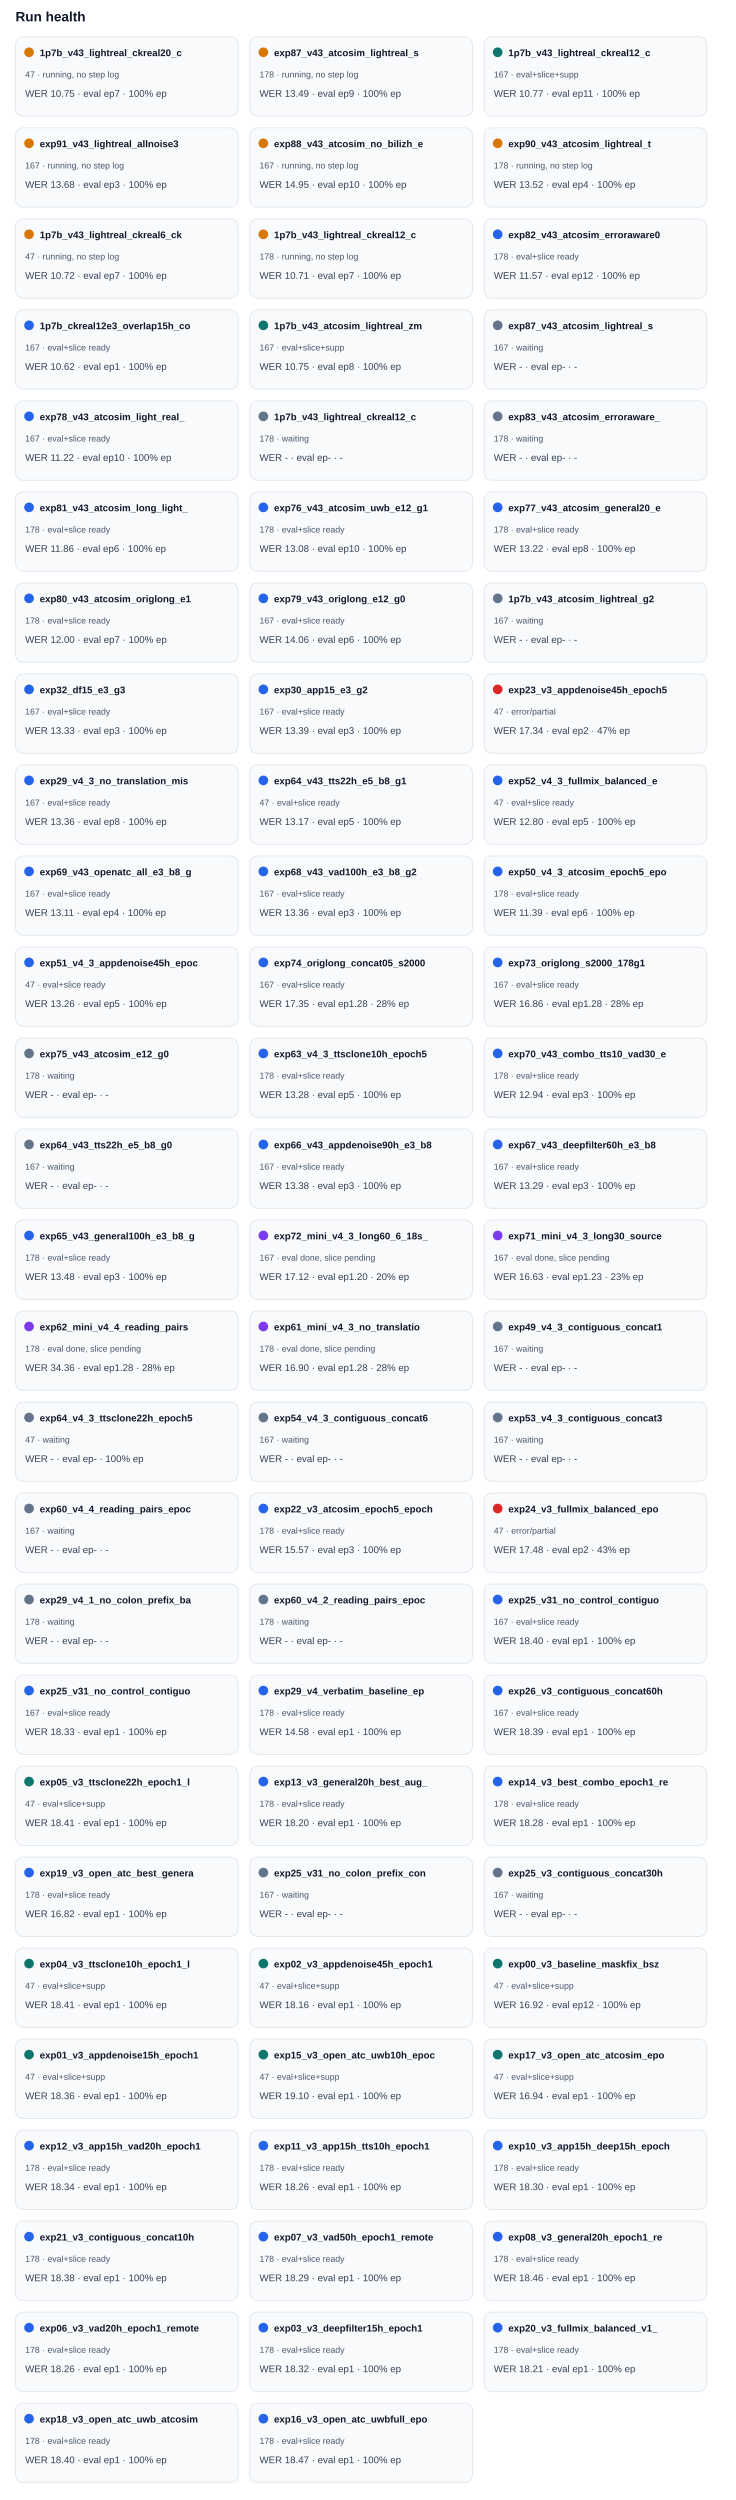
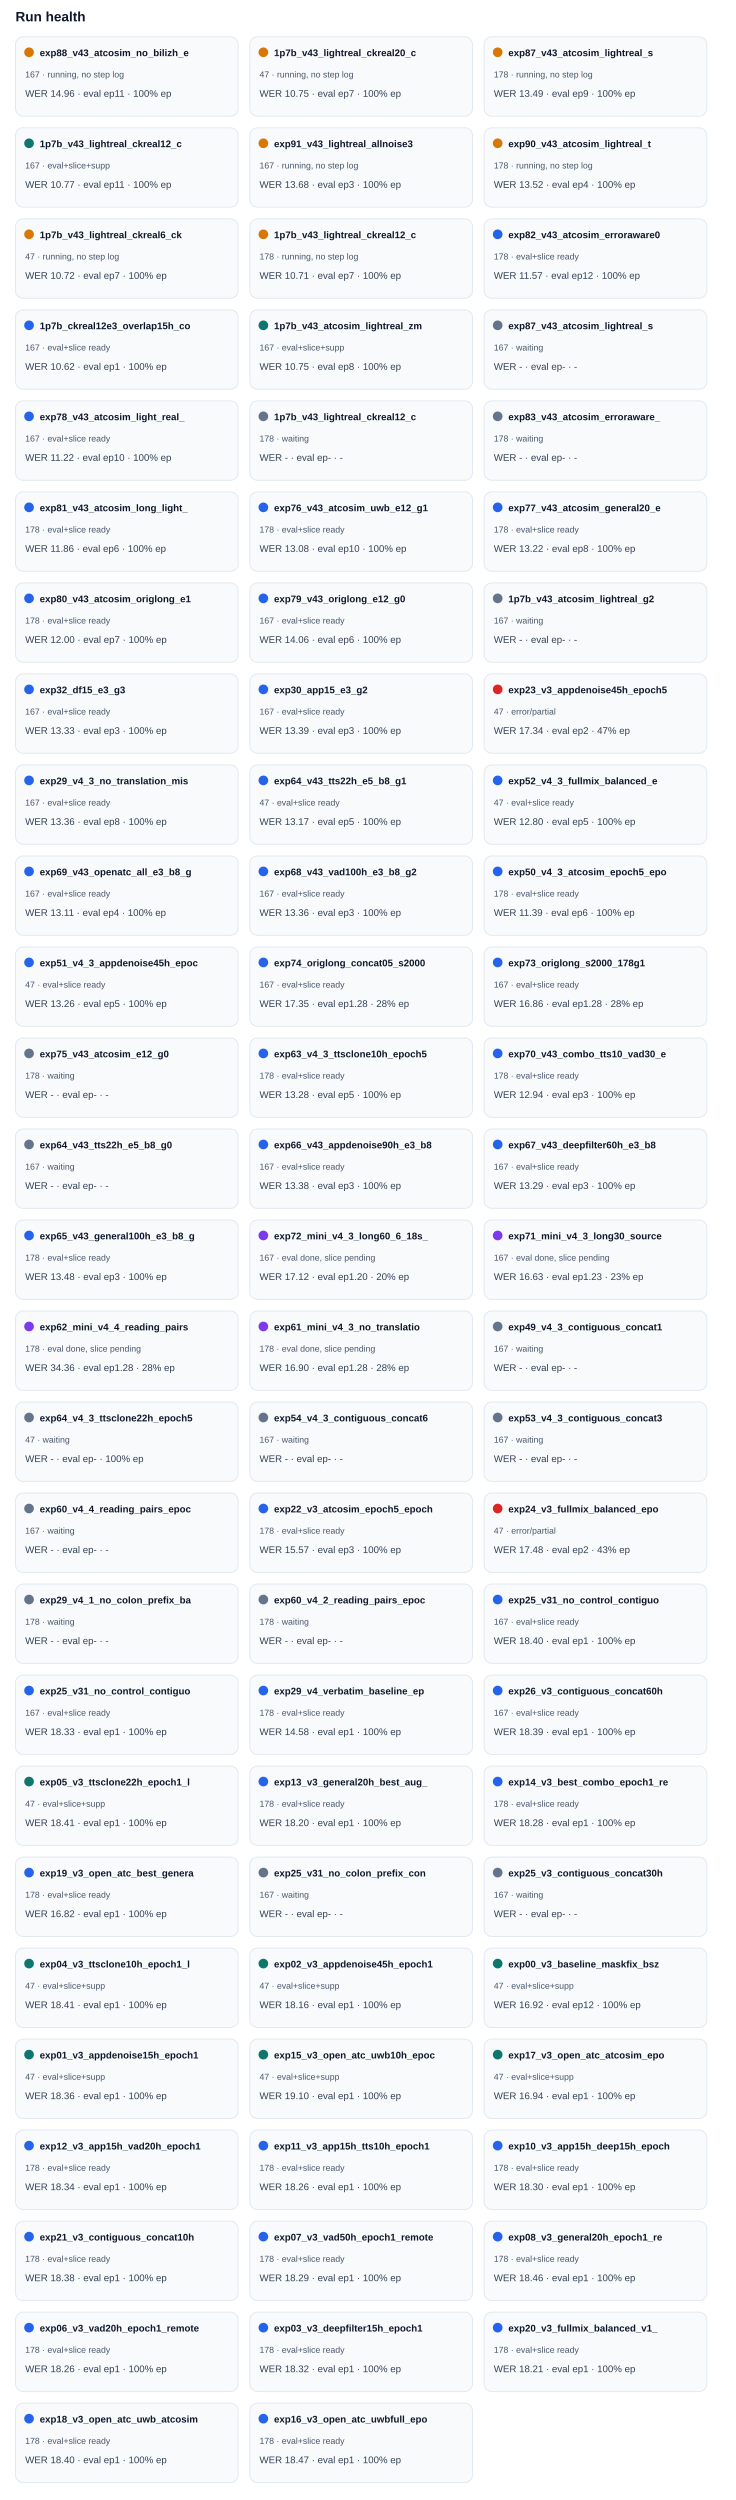
<svg xmlns="http://www.w3.org/2000/svg" width="100%" viewBox="0 0 760 2582" style="max-width:760px;background:#ffffff;border:1px solid #e5e7eb;border-radius:10px;">
  <text x="16.0" y="22.0" font-size="14" fill="#0f172a" text-anchor="start" font-family="Arial, sans-serif" font-weight="700">Run health</text>
  <rect x="16" y="38" width="230" height="82" rx="8" fill="#f8fafc" stroke="#e2e8f0" />
  <circle cx="30" cy="54" r="5" fill="#d97706" />
-   <text x="41.0" y="58.0" font-size="10" fill="#0f172a" text-anchor="start" font-family="Arial, sans-serif" font-weight="700">1p7b_v43_lightreal_ckreal20_c</text>
-   <text x="26.0" y="80.0" font-size="9" fill="#475569" text-anchor="start" font-family="Arial, sans-serif" font-weight="400">47 · running, no step log</text>
-   <text x="26.0" y="100.0" font-size="10" fill="#334155" text-anchor="start" font-family="Arial, sans-serif" font-weight="400">WER 10.75 · eval ep7 · 100% ep</text>
+   <text x="41.0" y="58.0" font-size="10" fill="#0f172a" text-anchor="start" font-family="Arial, sans-serif" font-weight="700">exp88_v43_atcosim_no_bilizh_e</text>
+   <text x="26.0" y="80.0" font-size="9" fill="#475569" text-anchor="start" font-family="Arial, sans-serif" font-weight="400">167 · running, no step log</text>
+   <text x="26.0" y="100.0" font-size="10" fill="#334155" text-anchor="start" font-family="Arial, sans-serif" font-weight="400">WER 14.96 · eval ep11 · 100% ep</text>
  <rect x="258" y="38" width="230" height="82" rx="8" fill="#f8fafc" stroke="#e2e8f0" />
  <circle cx="272" cy="54" r="5" fill="#d97706" />
-   <text x="283.0" y="58.0" font-size="10" fill="#0f172a" text-anchor="start" font-family="Arial, sans-serif" font-weight="700">exp87_v43_atcosim_lightreal_s</text>
-   <text x="268.0" y="80.0" font-size="9" fill="#475569" text-anchor="start" font-family="Arial, sans-serif" font-weight="400">178 · running, no step log</text>
-   <text x="268.0" y="100.0" font-size="10" fill="#334155" text-anchor="start" font-family="Arial, sans-serif" font-weight="400">WER 13.49 · eval ep9 · 100% ep</text>
+   <text x="283.0" y="58.0" font-size="10" fill="#0f172a" text-anchor="start" font-family="Arial, sans-serif" font-weight="700">1p7b_v43_lightreal_ckreal20_c</text>
+   <text x="268.0" y="80.0" font-size="9" fill="#475569" text-anchor="start" font-family="Arial, sans-serif" font-weight="400">47 · running, no step log</text>
+   <text x="268.0" y="100.0" font-size="10" fill="#334155" text-anchor="start" font-family="Arial, sans-serif" font-weight="400">WER 10.75 · eval ep7 · 100% ep</text>
  <rect x="500" y="38" width="230" height="82" rx="8" fill="#f8fafc" stroke="#e2e8f0" />
-   <circle cx="514" cy="54" r="5" fill="#0f766e" />
-   <text x="525.0" y="58.0" font-size="10" fill="#0f172a" text-anchor="start" font-family="Arial, sans-serif" font-weight="700">1p7b_v43_lightreal_ckreal12_c</text>
-   <text x="510.0" y="80.0" font-size="9" fill="#475569" text-anchor="start" font-family="Arial, sans-serif" font-weight="400">167 · eval+slice+supp</text>
-   <text x="510.0" y="100.0" font-size="10" fill="#334155" text-anchor="start" font-family="Arial, sans-serif" font-weight="400">WER 10.77 · eval ep11 · 100% ep</text>
+   <circle cx="514" cy="54" r="5" fill="#d97706" />
+   <text x="525.0" y="58.0" font-size="10" fill="#0f172a" text-anchor="start" font-family="Arial, sans-serif" font-weight="700">exp87_v43_atcosim_lightreal_s</text>
+   <text x="510.0" y="80.0" font-size="9" fill="#475569" text-anchor="start" font-family="Arial, sans-serif" font-weight="400">178 · running, no step log</text>
+   <text x="510.0" y="100.0" font-size="10" fill="#334155" text-anchor="start" font-family="Arial, sans-serif" font-weight="400">WER 13.49 · eval ep9 · 100% ep</text>
  <rect x="16" y="132" width="230" height="82" rx="8" fill="#f8fafc" stroke="#e2e8f0" />
-   <circle cx="30" cy="148" r="5" fill="#d97706" />
-   <text x="41.0" y="152.0" font-size="10" fill="#0f172a" text-anchor="start" font-family="Arial, sans-serif" font-weight="700">exp91_v43_lightreal_allnoise3</text>
-   <text x="26.0" y="174.0" font-size="9" fill="#475569" text-anchor="start" font-family="Arial, sans-serif" font-weight="400">167 · running, no step log</text>
-   <text x="26.0" y="194.0" font-size="10" fill="#334155" text-anchor="start" font-family="Arial, sans-serif" font-weight="400">WER 13.68 · eval ep3 · 100% ep</text>
+   <circle cx="30" cy="148" r="5" fill="#0f766e" />
+   <text x="41.0" y="152.0" font-size="10" fill="#0f172a" text-anchor="start" font-family="Arial, sans-serif" font-weight="700">1p7b_v43_lightreal_ckreal12_c</text>
+   <text x="26.0" y="174.0" font-size="9" fill="#475569" text-anchor="start" font-family="Arial, sans-serif" font-weight="400">167 · eval+slice+supp</text>
+   <text x="26.0" y="194.0" font-size="10" fill="#334155" text-anchor="start" font-family="Arial, sans-serif" font-weight="400">WER 10.77 · eval ep11 · 100% ep</text>
  <rect x="258" y="132" width="230" height="82" rx="8" fill="#f8fafc" stroke="#e2e8f0" />
  <circle cx="272" cy="148" r="5" fill="#d97706" />
-   <text x="283.0" y="152.0" font-size="10" fill="#0f172a" text-anchor="start" font-family="Arial, sans-serif" font-weight="700">exp88_v43_atcosim_no_bilizh_e</text>
+   <text x="283.0" y="152.0" font-size="10" fill="#0f172a" text-anchor="start" font-family="Arial, sans-serif" font-weight="700">exp91_v43_lightreal_allnoise3</text>
  <text x="268.0" y="174.0" font-size="9" fill="#475569" text-anchor="start" font-family="Arial, sans-serif" font-weight="400">167 · running, no step log</text>
-   <text x="268.0" y="194.0" font-size="10" fill="#334155" text-anchor="start" font-family="Arial, sans-serif" font-weight="400">WER 14.95 · eval ep10 · 100% ep</text>
+   <text x="268.0" y="194.0" font-size="10" fill="#334155" text-anchor="start" font-family="Arial, sans-serif" font-weight="400">WER 13.68 · eval ep3 · 100% ep</text>
  <rect x="500" y="132" width="230" height="82" rx="8" fill="#f8fafc" stroke="#e2e8f0" />
  <circle cx="514" cy="148" r="5" fill="#d97706" />
  <text x="525.0" y="152.0" font-size="10" fill="#0f172a" text-anchor="start" font-family="Arial, sans-serif" font-weight="700">exp90_v43_atcosim_lightreal_t</text>
  <text x="510.0" y="174.0" font-size="9" fill="#475569" text-anchor="start" font-family="Arial, sans-serif" font-weight="400">178 · running, no step log</text>
  <text x="510.0" y="194.0" font-size="10" fill="#334155" text-anchor="start" font-family="Arial, sans-serif" font-weight="400">WER 13.52 · eval ep4 · 100% ep</text>
  <rect x="16" y="226" width="230" height="82" rx="8" fill="#f8fafc" stroke="#e2e8f0" />
  <circle cx="30" cy="242" r="5" fill="#d97706" />
  <text x="41.0" y="246.0" font-size="10" fill="#0f172a" text-anchor="start" font-family="Arial, sans-serif" font-weight="700">1p7b_v43_lightreal_ckreal6_ck</text>
  <text x="26.0" y="268.0" font-size="9" fill="#475569" text-anchor="start" font-family="Arial, sans-serif" font-weight="400">47 · running, no step log</text>
  <text x="26.0" y="288.0" font-size="10" fill="#334155" text-anchor="start" font-family="Arial, sans-serif" font-weight="400">WER 10.72 · eval ep7 · 100% ep</text>
  <rect x="258" y="226" width="230" height="82" rx="8" fill="#f8fafc" stroke="#e2e8f0" />
  <circle cx="272" cy="242" r="5" fill="#d97706" />
  <text x="283.0" y="246.0" font-size="10" fill="#0f172a" text-anchor="start" font-family="Arial, sans-serif" font-weight="700">1p7b_v43_lightreal_ckreal12_c</text>
  <text x="268.0" y="268.0" font-size="9" fill="#475569" text-anchor="start" font-family="Arial, sans-serif" font-weight="400">178 · running, no step log</text>
  <text x="268.0" y="288.0" font-size="10" fill="#334155" text-anchor="start" font-family="Arial, sans-serif" font-weight="400">WER 10.71 · eval ep7 · 100% ep</text>
  <rect x="500" y="226" width="230" height="82" rx="8" fill="#f8fafc" stroke="#e2e8f0" />
  <circle cx="514" cy="242" r="5" fill="#2563eb" />
  <text x="525.0" y="246.0" font-size="10" fill="#0f172a" text-anchor="start" font-family="Arial, sans-serif" font-weight="700">exp82_v43_atcosim_erroraware0</text>
  <text x="510.0" y="268.0" font-size="9" fill="#475569" text-anchor="start" font-family="Arial, sans-serif" font-weight="400">178 · eval+slice ready</text>
  <text x="510.0" y="288.0" font-size="10" fill="#334155" text-anchor="start" font-family="Arial, sans-serif" font-weight="400">WER 11.57 · eval ep12 · 100% ep</text>
  <rect x="16" y="320" width="230" height="82" rx="8" fill="#f8fafc" stroke="#e2e8f0" />
  <circle cx="30" cy="336" r="5" fill="#2563eb" />
  <text x="41.0" y="340.0" font-size="10" fill="#0f172a" text-anchor="start" font-family="Arial, sans-serif" font-weight="700">1p7b_ckreal12e3_overlap15h_co</text>
  <text x="26.0" y="362.0" font-size="9" fill="#475569" text-anchor="start" font-family="Arial, sans-serif" font-weight="400">167 · eval+slice ready</text>
  <text x="26.0" y="382.0" font-size="10" fill="#334155" text-anchor="start" font-family="Arial, sans-serif" font-weight="400">WER 10.62 · eval ep1 · 100% ep</text>
  <rect x="258" y="320" width="230" height="82" rx="8" fill="#f8fafc" stroke="#e2e8f0" />
  <circle cx="272" cy="336" r="5" fill="#0f766e" />
  <text x="283.0" y="340.0" font-size="10" fill="#0f172a" text-anchor="start" font-family="Arial, sans-serif" font-weight="700">1p7b_v43_atcosim_lightreal_zm</text>
  <text x="268.0" y="362.0" font-size="9" fill="#475569" text-anchor="start" font-family="Arial, sans-serif" font-weight="400">167 · eval+slice+supp</text>
  <text x="268.0" y="382.0" font-size="10" fill="#334155" text-anchor="start" font-family="Arial, sans-serif" font-weight="400">WER 10.75 · eval ep8 · 100% ep</text>
  <rect x="500" y="320" width="230" height="82" rx="8" fill="#f8fafc" stroke="#e2e8f0" />
  <circle cx="514" cy="336" r="5" fill="#64748b" />
  <text x="525.0" y="340.0" font-size="10" fill="#0f172a" text-anchor="start" font-family="Arial, sans-serif" font-weight="700">exp87_v43_atcosim_lightreal_s</text>
  <text x="510.0" y="362.0" font-size="9" fill="#475569" text-anchor="start" font-family="Arial, sans-serif" font-weight="400">167 · waiting</text>
  <text x="510.0" y="382.0" font-size="10" fill="#334155" text-anchor="start" font-family="Arial, sans-serif" font-weight="400">WER - · eval ep- · -</text>
  <rect x="16" y="414" width="230" height="82" rx="8" fill="#f8fafc" stroke="#e2e8f0" />
  <circle cx="30" cy="430" r="5" fill="#2563eb" />
  <text x="41.0" y="434.0" font-size="10" fill="#0f172a" text-anchor="start" font-family="Arial, sans-serif" font-weight="700">exp78_v43_atcosim_light_real_</text>
  <text x="26.0" y="456.0" font-size="9" fill="#475569" text-anchor="start" font-family="Arial, sans-serif" font-weight="400">167 · eval+slice ready</text>
  <text x="26.0" y="476.0" font-size="10" fill="#334155" text-anchor="start" font-family="Arial, sans-serif" font-weight="400">WER 11.22 · eval ep10 · 100% ep</text>
  <rect x="258" y="414" width="230" height="82" rx="8" fill="#f8fafc" stroke="#e2e8f0" />
  <circle cx="272" cy="430" r="5" fill="#64748b" />
  <text x="283.0" y="434.0" font-size="10" fill="#0f172a" text-anchor="start" font-family="Arial, sans-serif" font-weight="700">1p7b_v43_lightreal_ckreal12_c</text>
  <text x="268.0" y="456.0" font-size="9" fill="#475569" text-anchor="start" font-family="Arial, sans-serif" font-weight="400">178 · waiting</text>
  <text x="268.0" y="476.0" font-size="10" fill="#334155" text-anchor="start" font-family="Arial, sans-serif" font-weight="400">WER - · eval ep- · -</text>
  <rect x="500" y="414" width="230" height="82" rx="8" fill="#f8fafc" stroke="#e2e8f0" />
  <circle cx="514" cy="430" r="5" fill="#64748b" />
  <text x="525.0" y="434.0" font-size="10" fill="#0f172a" text-anchor="start" font-family="Arial, sans-serif" font-weight="700">exp83_v43_atcosim_erroraware_</text>
  <text x="510.0" y="456.0" font-size="9" fill="#475569" text-anchor="start" font-family="Arial, sans-serif" font-weight="400">178 · waiting</text>
  <text x="510.0" y="476.0" font-size="10" fill="#334155" text-anchor="start" font-family="Arial, sans-serif" font-weight="400">WER - · eval ep- · -</text>
  <rect x="16" y="508" width="230" height="82" rx="8" fill="#f8fafc" stroke="#e2e8f0" />
  <circle cx="30" cy="524" r="5" fill="#2563eb" />
  <text x="41.0" y="528.0" font-size="10" fill="#0f172a" text-anchor="start" font-family="Arial, sans-serif" font-weight="700">exp81_v43_atcosim_long_light_</text>
  <text x="26.0" y="550.0" font-size="9" fill="#475569" text-anchor="start" font-family="Arial, sans-serif" font-weight="400">178 · eval+slice ready</text>
  <text x="26.0" y="570.0" font-size="10" fill="#334155" text-anchor="start" font-family="Arial, sans-serif" font-weight="400">WER 11.86 · eval ep6 · 100% ep</text>
  <rect x="258" y="508" width="230" height="82" rx="8" fill="#f8fafc" stroke="#e2e8f0" />
  <circle cx="272" cy="524" r="5" fill="#2563eb" />
  <text x="283.0" y="528.0" font-size="10" fill="#0f172a" text-anchor="start" font-family="Arial, sans-serif" font-weight="700">exp76_v43_atcosim_uwb_e12_g1</text>
  <text x="268.0" y="550.0" font-size="9" fill="#475569" text-anchor="start" font-family="Arial, sans-serif" font-weight="400">178 · eval+slice ready</text>
  <text x="268.0" y="570.0" font-size="10" fill="#334155" text-anchor="start" font-family="Arial, sans-serif" font-weight="400">WER 13.08 · eval ep10 · 100% ep</text>
  <rect x="500" y="508" width="230" height="82" rx="8" fill="#f8fafc" stroke="#e2e8f0" />
  <circle cx="514" cy="524" r="5" fill="#2563eb" />
  <text x="525.0" y="528.0" font-size="10" fill="#0f172a" text-anchor="start" font-family="Arial, sans-serif" font-weight="700">exp77_v43_atcosim_general20_e</text>
  <text x="510.0" y="550.0" font-size="9" fill="#475569" text-anchor="start" font-family="Arial, sans-serif" font-weight="400">178 · eval+slice ready</text>
  <text x="510.0" y="570.0" font-size="10" fill="#334155" text-anchor="start" font-family="Arial, sans-serif" font-weight="400">WER 13.22 · eval ep8 · 100% ep</text>
  <rect x="16" y="602" width="230" height="82" rx="8" fill="#f8fafc" stroke="#e2e8f0" />
  <circle cx="30" cy="618" r="5" fill="#2563eb" />
  <text x="41.0" y="622.0" font-size="10" fill="#0f172a" text-anchor="start" font-family="Arial, sans-serif" font-weight="700">exp80_v43_atcosim_origlong_e1</text>
  <text x="26.0" y="644.0" font-size="9" fill="#475569" text-anchor="start" font-family="Arial, sans-serif" font-weight="400">178 · eval+slice ready</text>
  <text x="26.0" y="664.0" font-size="10" fill="#334155" text-anchor="start" font-family="Arial, sans-serif" font-weight="400">WER 12.00 · eval ep7 · 100% ep</text>
  <rect x="258" y="602" width="230" height="82" rx="8" fill="#f8fafc" stroke="#e2e8f0" />
  <circle cx="272" cy="618" r="5" fill="#2563eb" />
  <text x="283.0" y="622.0" font-size="10" fill="#0f172a" text-anchor="start" font-family="Arial, sans-serif" font-weight="700">exp79_v43_origlong_e12_g0</text>
  <text x="268.0" y="644.0" font-size="9" fill="#475569" text-anchor="start" font-family="Arial, sans-serif" font-weight="400">167 · eval+slice ready</text>
  <text x="268.0" y="664.0" font-size="10" fill="#334155" text-anchor="start" font-family="Arial, sans-serif" font-weight="400">WER 14.06 · eval ep6 · 100% ep</text>
  <rect x="500" y="602" width="230" height="82" rx="8" fill="#f8fafc" stroke="#e2e8f0" />
  <circle cx="514" cy="618" r="5" fill="#64748b" />
  <text x="525.0" y="622.0" font-size="10" fill="#0f172a" text-anchor="start" font-family="Arial, sans-serif" font-weight="700">1p7b_v43_atcosim_lightreal_g2</text>
  <text x="510.0" y="644.0" font-size="9" fill="#475569" text-anchor="start" font-family="Arial, sans-serif" font-weight="400">167 · waiting</text>
  <text x="510.0" y="664.0" font-size="10" fill="#334155" text-anchor="start" font-family="Arial, sans-serif" font-weight="400">WER - · eval ep- · -</text>
  <rect x="16" y="696" width="230" height="82" rx="8" fill="#f8fafc" stroke="#e2e8f0" />
  <circle cx="30" cy="712" r="5" fill="#2563eb" />
  <text x="41.0" y="716.0" font-size="10" fill="#0f172a" text-anchor="start" font-family="Arial, sans-serif" font-weight="700">exp32_df15_e3_g3</text>
  <text x="26.0" y="738.0" font-size="9" fill="#475569" text-anchor="start" font-family="Arial, sans-serif" font-weight="400">167 · eval+slice ready</text>
  <text x="26.0" y="758.0" font-size="10" fill="#334155" text-anchor="start" font-family="Arial, sans-serif" font-weight="400">WER 13.33 · eval ep3 · 100% ep</text>
  <rect x="258" y="696" width="230" height="82" rx="8" fill="#f8fafc" stroke="#e2e8f0" />
  <circle cx="272" cy="712" r="5" fill="#2563eb" />
  <text x="283.0" y="716.0" font-size="10" fill="#0f172a" text-anchor="start" font-family="Arial, sans-serif" font-weight="700">exp30_app15_e3_g2</text>
  <text x="268.0" y="738.0" font-size="9" fill="#475569" text-anchor="start" font-family="Arial, sans-serif" font-weight="400">167 · eval+slice ready</text>
  <text x="268.0" y="758.0" font-size="10" fill="#334155" text-anchor="start" font-family="Arial, sans-serif" font-weight="400">WER 13.39 · eval ep3 · 100% ep</text>
  <rect x="500" y="696" width="230" height="82" rx="8" fill="#f8fafc" stroke="#e2e8f0" />
  <circle cx="514" cy="712" r="5" fill="#dc2626" />
  <text x="525.0" y="716.0" font-size="10" fill="#0f172a" text-anchor="start" font-family="Arial, sans-serif" font-weight="700">exp23_v3_appdenoise45h_epoch5</text>
  <text x="510.0" y="738.0" font-size="9" fill="#475569" text-anchor="start" font-family="Arial, sans-serif" font-weight="400">47 · error/partial</text>
  <text x="510.0" y="758.0" font-size="10" fill="#334155" text-anchor="start" font-family="Arial, sans-serif" font-weight="400">WER 17.34 · eval ep2 · 47% ep</text>
  <rect x="16" y="790" width="230" height="82" rx="8" fill="#f8fafc" stroke="#e2e8f0" />
  <circle cx="30" cy="806" r="5" fill="#2563eb" />
  <text x="41.0" y="810.0" font-size="10" fill="#0f172a" text-anchor="start" font-family="Arial, sans-serif" font-weight="700">exp29_v4_3_no_translation_mis</text>
  <text x="26.0" y="832.0" font-size="9" fill="#475569" text-anchor="start" font-family="Arial, sans-serif" font-weight="400">167 · eval+slice ready</text>
  <text x="26.0" y="852.0" font-size="10" fill="#334155" text-anchor="start" font-family="Arial, sans-serif" font-weight="400">WER 13.36 · eval ep8 · 100% ep</text>
  <rect x="258" y="790" width="230" height="82" rx="8" fill="#f8fafc" stroke="#e2e8f0" />
  <circle cx="272" cy="806" r="5" fill="#2563eb" />
  <text x="283.0" y="810.0" font-size="10" fill="#0f172a" text-anchor="start" font-family="Arial, sans-serif" font-weight="700">exp64_v43_tts22h_e5_b8_g1</text>
  <text x="268.0" y="832.0" font-size="9" fill="#475569" text-anchor="start" font-family="Arial, sans-serif" font-weight="400">47 · eval+slice ready</text>
  <text x="268.0" y="852.0" font-size="10" fill="#334155" text-anchor="start" font-family="Arial, sans-serif" font-weight="400">WER 13.17 · eval ep5 · 100% ep</text>
  <rect x="500" y="790" width="230" height="82" rx="8" fill="#f8fafc" stroke="#e2e8f0" />
  <circle cx="514" cy="806" r="5" fill="#2563eb" />
  <text x="525.0" y="810.0" font-size="10" fill="#0f172a" text-anchor="start" font-family="Arial, sans-serif" font-weight="700">exp52_v4_3_fullmix_balanced_e</text>
  <text x="510.0" y="832.0" font-size="9" fill="#475569" text-anchor="start" font-family="Arial, sans-serif" font-weight="400">47 · eval+slice ready</text>
  <text x="510.0" y="852.0" font-size="10" fill="#334155" text-anchor="start" font-family="Arial, sans-serif" font-weight="400">WER 12.80 · eval ep5 · 100% ep</text>
  <rect x="16" y="884" width="230" height="82" rx="8" fill="#f8fafc" stroke="#e2e8f0" />
  <circle cx="30" cy="900" r="5" fill="#2563eb" />
  <text x="41.0" y="904.0" font-size="10" fill="#0f172a" text-anchor="start" font-family="Arial, sans-serif" font-weight="700">exp69_v43_openatc_all_e3_b8_g</text>
  <text x="26.0" y="926.0" font-size="9" fill="#475569" text-anchor="start" font-family="Arial, sans-serif" font-weight="400">167 · eval+slice ready</text>
  <text x="26.0" y="946.0" font-size="10" fill="#334155" text-anchor="start" font-family="Arial, sans-serif" font-weight="400">WER 13.11 · eval ep4 · 100% ep</text>
  <rect x="258" y="884" width="230" height="82" rx="8" fill="#f8fafc" stroke="#e2e8f0" />
  <circle cx="272" cy="900" r="5" fill="#2563eb" />
  <text x="283.0" y="904.0" font-size="10" fill="#0f172a" text-anchor="start" font-family="Arial, sans-serif" font-weight="700">exp68_v43_vad100h_e3_b8_g2</text>
  <text x="268.0" y="926.0" font-size="9" fill="#475569" text-anchor="start" font-family="Arial, sans-serif" font-weight="400">167 · eval+slice ready</text>
  <text x="268.0" y="946.0" font-size="10" fill="#334155" text-anchor="start" font-family="Arial, sans-serif" font-weight="400">WER 13.36 · eval ep3 · 100% ep</text>
  <rect x="500" y="884" width="230" height="82" rx="8" fill="#f8fafc" stroke="#e2e8f0" />
  <circle cx="514" cy="900" r="5" fill="#2563eb" />
  <text x="525.0" y="904.0" font-size="10" fill="#0f172a" text-anchor="start" font-family="Arial, sans-serif" font-weight="700">exp50_v4_3_atcosim_epoch5_epo</text>
  <text x="510.0" y="926.0" font-size="9" fill="#475569" text-anchor="start" font-family="Arial, sans-serif" font-weight="400">178 · eval+slice ready</text>
  <text x="510.0" y="946.0" font-size="10" fill="#334155" text-anchor="start" font-family="Arial, sans-serif" font-weight="400">WER 11.39 · eval ep6 · 100% ep</text>
  <rect x="16" y="978" width="230" height="82" rx="8" fill="#f8fafc" stroke="#e2e8f0" />
  <circle cx="30" cy="994" r="5" fill="#2563eb" />
  <text x="41.0" y="998.0" font-size="10" fill="#0f172a" text-anchor="start" font-family="Arial, sans-serif" font-weight="700">exp51_v4_3_appdenoise45h_epoc</text>
  <text x="26.0" y="1020.0" font-size="9" fill="#475569" text-anchor="start" font-family="Arial, sans-serif" font-weight="400">47 · eval+slice ready</text>
  <text x="26.0" y="1040.0" font-size="10" fill="#334155" text-anchor="start" font-family="Arial, sans-serif" font-weight="400">WER 13.26 · eval ep5 · 100% ep</text>
  <rect x="258" y="978" width="230" height="82" rx="8" fill="#f8fafc" stroke="#e2e8f0" />
  <circle cx="272" cy="994" r="5" fill="#2563eb" />
  <text x="283.0" y="998.0" font-size="10" fill="#0f172a" text-anchor="start" font-family="Arial, sans-serif" font-weight="700">exp74_origlong_concat05_s2000</text>
  <text x="268.0" y="1020.0" font-size="9" fill="#475569" text-anchor="start" font-family="Arial, sans-serif" font-weight="400">167 · eval+slice ready</text>
  <text x="268.0" y="1040.0" font-size="10" fill="#334155" text-anchor="start" font-family="Arial, sans-serif" font-weight="400">WER 17.35 · eval ep1.28 · 28% ep</text>
  <rect x="500" y="978" width="230" height="82" rx="8" fill="#f8fafc" stroke="#e2e8f0" />
  <circle cx="514" cy="994" r="5" fill="#2563eb" />
  <text x="525.0" y="998.0" font-size="10" fill="#0f172a" text-anchor="start" font-family="Arial, sans-serif" font-weight="700">exp73_origlong_s2000_178g1</text>
  <text x="510.0" y="1020.0" font-size="9" fill="#475569" text-anchor="start" font-family="Arial, sans-serif" font-weight="400">167 · eval+slice ready</text>
  <text x="510.0" y="1040.0" font-size="10" fill="#334155" text-anchor="start" font-family="Arial, sans-serif" font-weight="400">WER 16.86 · eval ep1.28 · 28% ep</text>
  <rect x="16" y="1072" width="230" height="82" rx="8" fill="#f8fafc" stroke="#e2e8f0" />
  <circle cx="30" cy="1088" r="5" fill="#64748b" />
  <text x="41.0" y="1092.0" font-size="10" fill="#0f172a" text-anchor="start" font-family="Arial, sans-serif" font-weight="700">exp75_v43_atcosim_e12_g0</text>
  <text x="26.0" y="1114.0" font-size="9" fill="#475569" text-anchor="start" font-family="Arial, sans-serif" font-weight="400">178 · waiting</text>
  <text x="26.0" y="1134.0" font-size="10" fill="#334155" text-anchor="start" font-family="Arial, sans-serif" font-weight="400">WER - · eval ep- · -</text>
  <rect x="258" y="1072" width="230" height="82" rx="8" fill="#f8fafc" stroke="#e2e8f0" />
  <circle cx="272" cy="1088" r="5" fill="#2563eb" />
  <text x="283.0" y="1092.0" font-size="10" fill="#0f172a" text-anchor="start" font-family="Arial, sans-serif" font-weight="700">exp63_v4_3_ttsclone10h_epoch5</text>
  <text x="268.0" y="1114.0" font-size="9" fill="#475569" text-anchor="start" font-family="Arial, sans-serif" font-weight="400">178 · eval+slice ready</text>
  <text x="268.0" y="1134.0" font-size="10" fill="#334155" text-anchor="start" font-family="Arial, sans-serif" font-weight="400">WER 13.28 · eval ep5 · 100% ep</text>
  <rect x="500" y="1072" width="230" height="82" rx="8" fill="#f8fafc" stroke="#e2e8f0" />
  <circle cx="514" cy="1088" r="5" fill="#2563eb" />
  <text x="525.0" y="1092.0" font-size="10" fill="#0f172a" text-anchor="start" font-family="Arial, sans-serif" font-weight="700">exp70_v43_combo_tts10_vad30_e</text>
  <text x="510.0" y="1114.0" font-size="9" fill="#475569" text-anchor="start" font-family="Arial, sans-serif" font-weight="400">178 · eval+slice ready</text>
  <text x="510.0" y="1134.0" font-size="10" fill="#334155" text-anchor="start" font-family="Arial, sans-serif" font-weight="400">WER 12.94 · eval ep3 · 100% ep</text>
  <rect x="16" y="1166" width="230" height="82" rx="8" fill="#f8fafc" stroke="#e2e8f0" />
  <circle cx="30" cy="1182" r="5" fill="#64748b" />
  <text x="41.0" y="1186.0" font-size="10" fill="#0f172a" text-anchor="start" font-family="Arial, sans-serif" font-weight="700">exp64_v43_tts22h_e5_b8_g0</text>
  <text x="26.0" y="1208.0" font-size="9" fill="#475569" text-anchor="start" font-family="Arial, sans-serif" font-weight="400">167 · waiting</text>
  <text x="26.0" y="1228.0" font-size="10" fill="#334155" text-anchor="start" font-family="Arial, sans-serif" font-weight="400">WER - · eval ep- · -</text>
  <rect x="258" y="1166" width="230" height="82" rx="8" fill="#f8fafc" stroke="#e2e8f0" />
  <circle cx="272" cy="1182" r="5" fill="#2563eb" />
  <text x="283.0" y="1186.0" font-size="10" fill="#0f172a" text-anchor="start" font-family="Arial, sans-serif" font-weight="700">exp66_v43_appdenoise90h_e3_b8</text>
  <text x="268.0" y="1208.0" font-size="9" fill="#475569" text-anchor="start" font-family="Arial, sans-serif" font-weight="400">167 · eval+slice ready</text>
  <text x="268.0" y="1228.0" font-size="10" fill="#334155" text-anchor="start" font-family="Arial, sans-serif" font-weight="400">WER 13.38 · eval ep3 · 100% ep</text>
  <rect x="500" y="1166" width="230" height="82" rx="8" fill="#f8fafc" stroke="#e2e8f0" />
  <circle cx="514" cy="1182" r="5" fill="#2563eb" />
  <text x="525.0" y="1186.0" font-size="10" fill="#0f172a" text-anchor="start" font-family="Arial, sans-serif" font-weight="700">exp67_v43_deepfilter60h_e3_b8</text>
  <text x="510.0" y="1208.0" font-size="9" fill="#475569" text-anchor="start" font-family="Arial, sans-serif" font-weight="400">167 · eval+slice ready</text>
  <text x="510.0" y="1228.0" font-size="10" fill="#334155" text-anchor="start" font-family="Arial, sans-serif" font-weight="400">WER 13.29 · eval ep3 · 100% ep</text>
  <rect x="16" y="1260" width="230" height="82" rx="8" fill="#f8fafc" stroke="#e2e8f0" />
  <circle cx="30" cy="1276" r="5" fill="#2563eb" />
  <text x="41.0" y="1280.0" font-size="10" fill="#0f172a" text-anchor="start" font-family="Arial, sans-serif" font-weight="700">exp65_v43_general100h_e3_b8_g</text>
  <text x="26.0" y="1302.0" font-size="9" fill="#475569" text-anchor="start" font-family="Arial, sans-serif" font-weight="400">178 · eval+slice ready</text>
  <text x="26.0" y="1322.0" font-size="10" fill="#334155" text-anchor="start" font-family="Arial, sans-serif" font-weight="400">WER 13.48 · eval ep3 · 100% ep</text>
  <rect x="258" y="1260" width="230" height="82" rx="8" fill="#f8fafc" stroke="#e2e8f0" />
  <circle cx="272" cy="1276" r="5" fill="#7c3aed" />
  <text x="283.0" y="1280.0" font-size="10" fill="#0f172a" text-anchor="start" font-family="Arial, sans-serif" font-weight="700">exp72_mini_v4_3_long60_6_18s_</text>
  <text x="268.0" y="1302.0" font-size="9" fill="#475569" text-anchor="start" font-family="Arial, sans-serif" font-weight="400">167 · eval done, slice pending</text>
  <text x="268.0" y="1322.0" font-size="10" fill="#334155" text-anchor="start" font-family="Arial, sans-serif" font-weight="400">WER 17.12 · eval ep1.20 · 20% ep</text>
  <rect x="500" y="1260" width="230" height="82" rx="8" fill="#f8fafc" stroke="#e2e8f0" />
  <circle cx="514" cy="1276" r="5" fill="#7c3aed" />
  <text x="525.0" y="1280.0" font-size="10" fill="#0f172a" text-anchor="start" font-family="Arial, sans-serif" font-weight="700">exp71_mini_v4_3_long30_source</text>
  <text x="510.0" y="1302.0" font-size="9" fill="#475569" text-anchor="start" font-family="Arial, sans-serif" font-weight="400">167 · eval done, slice pending</text>
  <text x="510.0" y="1322.0" font-size="10" fill="#334155" text-anchor="start" font-family="Arial, sans-serif" font-weight="400">WER 16.63 · eval ep1.23 · 23% ep</text>
  <rect x="16" y="1354" width="230" height="82" rx="8" fill="#f8fafc" stroke="#e2e8f0" />
  <circle cx="30" cy="1370" r="5" fill="#7c3aed" />
  <text x="41.0" y="1374.0" font-size="10" fill="#0f172a" text-anchor="start" font-family="Arial, sans-serif" font-weight="700">exp62_mini_v4_4_reading_pairs</text>
  <text x="26.0" y="1396.0" font-size="9" fill="#475569" text-anchor="start" font-family="Arial, sans-serif" font-weight="400">178 · eval done, slice pending</text>
  <text x="26.0" y="1416.0" font-size="10" fill="#334155" text-anchor="start" font-family="Arial, sans-serif" font-weight="400">WER 34.36 · eval ep1.28 · 28% ep</text>
  <rect x="258" y="1354" width="230" height="82" rx="8" fill="#f8fafc" stroke="#e2e8f0" />
  <circle cx="272" cy="1370" r="5" fill="#7c3aed" />
  <text x="283.0" y="1374.0" font-size="10" fill="#0f172a" text-anchor="start" font-family="Arial, sans-serif" font-weight="700">exp61_mini_v4_3_no_translatio</text>
  <text x="268.0" y="1396.0" font-size="9" fill="#475569" text-anchor="start" font-family="Arial, sans-serif" font-weight="400">178 · eval done, slice pending</text>
  <text x="268.0" y="1416.0" font-size="10" fill="#334155" text-anchor="start" font-family="Arial, sans-serif" font-weight="400">WER 16.90 · eval ep1.28 · 28% ep</text>
  <rect x="500" y="1354" width="230" height="82" rx="8" fill="#f8fafc" stroke="#e2e8f0" />
  <circle cx="514" cy="1370" r="5" fill="#64748b" />
  <text x="525.0" y="1374.0" font-size="10" fill="#0f172a" text-anchor="start" font-family="Arial, sans-serif" font-weight="700">exp49_v4_3_contiguous_concat1</text>
  <text x="510.0" y="1396.0" font-size="9" fill="#475569" text-anchor="start" font-family="Arial, sans-serif" font-weight="400">167 · waiting</text>
  <text x="510.0" y="1416.0" font-size="10" fill="#334155" text-anchor="start" font-family="Arial, sans-serif" font-weight="400">WER - · eval ep- · -</text>
  <rect x="16" y="1448" width="230" height="82" rx="8" fill="#f8fafc" stroke="#e2e8f0" />
  <circle cx="30" cy="1464" r="5" fill="#64748b" />
  <text x="41.0" y="1468.0" font-size="10" fill="#0f172a" text-anchor="start" font-family="Arial, sans-serif" font-weight="700">exp64_v4_3_ttsclone22h_epoch5</text>
  <text x="26.0" y="1490.0" font-size="9" fill="#475569" text-anchor="start" font-family="Arial, sans-serif" font-weight="400">47 · waiting</text>
  <text x="26.0" y="1510.0" font-size="10" fill="#334155" text-anchor="start" font-family="Arial, sans-serif" font-weight="400">WER - · eval ep- · 100% ep</text>
  <rect x="258" y="1448" width="230" height="82" rx="8" fill="#f8fafc" stroke="#e2e8f0" />
  <circle cx="272" cy="1464" r="5" fill="#64748b" />
  <text x="283.0" y="1468.0" font-size="10" fill="#0f172a" text-anchor="start" font-family="Arial, sans-serif" font-weight="700">exp54_v4_3_contiguous_concat6</text>
  <text x="268.0" y="1490.0" font-size="9" fill="#475569" text-anchor="start" font-family="Arial, sans-serif" font-weight="400">167 · waiting</text>
  <text x="268.0" y="1510.0" font-size="10" fill="#334155" text-anchor="start" font-family="Arial, sans-serif" font-weight="400">WER - · eval ep- · -</text>
  <rect x="500" y="1448" width="230" height="82" rx="8" fill="#f8fafc" stroke="#e2e8f0" />
  <circle cx="514" cy="1464" r="5" fill="#64748b" />
  <text x="525.0" y="1468.0" font-size="10" fill="#0f172a" text-anchor="start" font-family="Arial, sans-serif" font-weight="700">exp53_v4_3_contiguous_concat3</text>
  <text x="510.0" y="1490.0" font-size="9" fill="#475569" text-anchor="start" font-family="Arial, sans-serif" font-weight="400">167 · waiting</text>
  <text x="510.0" y="1510.0" font-size="10" fill="#334155" text-anchor="start" font-family="Arial, sans-serif" font-weight="400">WER - · eval ep- · -</text>
  <rect x="16" y="1542" width="230" height="82" rx="8" fill="#f8fafc" stroke="#e2e8f0" />
  <circle cx="30" cy="1558" r="5" fill="#64748b" />
  <text x="41.0" y="1562.0" font-size="10" fill="#0f172a" text-anchor="start" font-family="Arial, sans-serif" font-weight="700">exp60_v4_4_reading_pairs_epoc</text>
  <text x="26.0" y="1584.0" font-size="9" fill="#475569" text-anchor="start" font-family="Arial, sans-serif" font-weight="400">167 · waiting</text>
  <text x="26.0" y="1604.0" font-size="10" fill="#334155" text-anchor="start" font-family="Arial, sans-serif" font-weight="400">WER - · eval ep- · -</text>
  <rect x="258" y="1542" width="230" height="82" rx="8" fill="#f8fafc" stroke="#e2e8f0" />
  <circle cx="272" cy="1558" r="5" fill="#2563eb" />
  <text x="283.0" y="1562.0" font-size="10" fill="#0f172a" text-anchor="start" font-family="Arial, sans-serif" font-weight="700">exp22_v3_atcosim_epoch5_epoch</text>
  <text x="268.0" y="1584.0" font-size="9" fill="#475569" text-anchor="start" font-family="Arial, sans-serif" font-weight="400">178 · eval+slice ready</text>
  <text x="268.0" y="1604.0" font-size="10" fill="#334155" text-anchor="start" font-family="Arial, sans-serif" font-weight="400">WER 15.57 · eval ep3 · 100% ep</text>
  <rect x="500" y="1542" width="230" height="82" rx="8" fill="#f8fafc" stroke="#e2e8f0" />
  <circle cx="514" cy="1558" r="5" fill="#dc2626" />
  <text x="525.0" y="1562.0" font-size="10" fill="#0f172a" text-anchor="start" font-family="Arial, sans-serif" font-weight="700">exp24_v3_fullmix_balanced_epo</text>
  <text x="510.0" y="1584.0" font-size="9" fill="#475569" text-anchor="start" font-family="Arial, sans-serif" font-weight="400">47 · error/partial</text>
  <text x="510.0" y="1604.0" font-size="10" fill="#334155" text-anchor="start" font-family="Arial, sans-serif" font-weight="400">WER 17.48 · eval ep2 · 43% ep</text>
  <rect x="16" y="1636" width="230" height="82" rx="8" fill="#f8fafc" stroke="#e2e8f0" />
  <circle cx="30" cy="1652" r="5" fill="#64748b" />
  <text x="41.0" y="1656.0" font-size="10" fill="#0f172a" text-anchor="start" font-family="Arial, sans-serif" font-weight="700">exp29_v4_1_no_colon_prefix_ba</text>
  <text x="26.0" y="1678.0" font-size="9" fill="#475569" text-anchor="start" font-family="Arial, sans-serif" font-weight="400">178 · waiting</text>
  <text x="26.0" y="1698.0" font-size="10" fill="#334155" text-anchor="start" font-family="Arial, sans-serif" font-weight="400">WER - · eval ep- · -</text>
  <rect x="258" y="1636" width="230" height="82" rx="8" fill="#f8fafc" stroke="#e2e8f0" />
  <circle cx="272" cy="1652" r="5" fill="#64748b" />
  <text x="283.0" y="1656.0" font-size="10" fill="#0f172a" text-anchor="start" font-family="Arial, sans-serif" font-weight="700">exp60_v4_2_reading_pairs_epoc</text>
  <text x="268.0" y="1678.0" font-size="9" fill="#475569" text-anchor="start" font-family="Arial, sans-serif" font-weight="400">178 · waiting</text>
  <text x="268.0" y="1698.0" font-size="10" fill="#334155" text-anchor="start" font-family="Arial, sans-serif" font-weight="400">WER - · eval ep- · -</text>
  <rect x="500" y="1636" width="230" height="82" rx="8" fill="#f8fafc" stroke="#e2e8f0" />
  <circle cx="514" cy="1652" r="5" fill="#2563eb" />
  <text x="525.0" y="1656.0" font-size="10" fill="#0f172a" text-anchor="start" font-family="Arial, sans-serif" font-weight="700">exp25_v31_no_control_contiguo</text>
  <text x="510.0" y="1678.0" font-size="9" fill="#475569" text-anchor="start" font-family="Arial, sans-serif" font-weight="400">167 · eval+slice ready</text>
  <text x="510.0" y="1698.0" font-size="10" fill="#334155" text-anchor="start" font-family="Arial, sans-serif" font-weight="400">WER 18.40 · eval ep1 · 100% ep</text>
  <rect x="16" y="1730" width="230" height="82" rx="8" fill="#f8fafc" stroke="#e2e8f0" />
  <circle cx="30" cy="1746" r="5" fill="#2563eb" />
  <text x="41.0" y="1750.0" font-size="10" fill="#0f172a" text-anchor="start" font-family="Arial, sans-serif" font-weight="700">exp25_v31_no_control_contiguo</text>
  <text x="26.0" y="1772.0" font-size="9" fill="#475569" text-anchor="start" font-family="Arial, sans-serif" font-weight="400">167 · eval+slice ready</text>
  <text x="26.0" y="1792.0" font-size="10" fill="#334155" text-anchor="start" font-family="Arial, sans-serif" font-weight="400">WER 18.33 · eval ep1 · 100% ep</text>
  <rect x="258" y="1730" width="230" height="82" rx="8" fill="#f8fafc" stroke="#e2e8f0" />
  <circle cx="272" cy="1746" r="5" fill="#2563eb" />
  <text x="283.0" y="1750.0" font-size="10" fill="#0f172a" text-anchor="start" font-family="Arial, sans-serif" font-weight="700">exp29_v4_verbatim_baseline_ep</text>
  <text x="268.0" y="1772.0" font-size="9" fill="#475569" text-anchor="start" font-family="Arial, sans-serif" font-weight="400">178 · eval+slice ready</text>
  <text x="268.0" y="1792.0" font-size="10" fill="#334155" text-anchor="start" font-family="Arial, sans-serif" font-weight="400">WER 14.58 · eval ep1 · 100% ep</text>
  <rect x="500" y="1730" width="230" height="82" rx="8" fill="#f8fafc" stroke="#e2e8f0" />
  <circle cx="514" cy="1746" r="5" fill="#2563eb" />
  <text x="525.0" y="1750.0" font-size="10" fill="#0f172a" text-anchor="start" font-family="Arial, sans-serif" font-weight="700">exp26_v3_contiguous_concat60h</text>
  <text x="510.0" y="1772.0" font-size="9" fill="#475569" text-anchor="start" font-family="Arial, sans-serif" font-weight="400">167 · eval+slice ready</text>
  <text x="510.0" y="1792.0" font-size="10" fill="#334155" text-anchor="start" font-family="Arial, sans-serif" font-weight="400">WER 18.39 · eval ep1 · 100% ep</text>
  <rect x="16" y="1824" width="230" height="82" rx="8" fill="#f8fafc" stroke="#e2e8f0" />
  <circle cx="30" cy="1840" r="5" fill="#0f766e" />
  <text x="41.0" y="1844.0" font-size="10" fill="#0f172a" text-anchor="start" font-family="Arial, sans-serif" font-weight="700">exp05_v3_ttsclone22h_epoch1_l</text>
  <text x="26.0" y="1866.0" font-size="9" fill="#475569" text-anchor="start" font-family="Arial, sans-serif" font-weight="400">47 · eval+slice+supp</text>
  <text x="26.0" y="1886.0" font-size="10" fill="#334155" text-anchor="start" font-family="Arial, sans-serif" font-weight="400">WER 18.41 · eval ep1 · 100% ep</text>
  <rect x="258" y="1824" width="230" height="82" rx="8" fill="#f8fafc" stroke="#e2e8f0" />
  <circle cx="272" cy="1840" r="5" fill="#2563eb" />
  <text x="283.0" y="1844.0" font-size="10" fill="#0f172a" text-anchor="start" font-family="Arial, sans-serif" font-weight="700">exp13_v3_general20h_best_aug_</text>
  <text x="268.0" y="1866.0" font-size="9" fill="#475569" text-anchor="start" font-family="Arial, sans-serif" font-weight="400">178 · eval+slice ready</text>
  <text x="268.0" y="1886.0" font-size="10" fill="#334155" text-anchor="start" font-family="Arial, sans-serif" font-weight="400">WER 18.20 · eval ep1 · 100% ep</text>
  <rect x="500" y="1824" width="230" height="82" rx="8" fill="#f8fafc" stroke="#e2e8f0" />
  <circle cx="514" cy="1840" r="5" fill="#2563eb" />
  <text x="525.0" y="1844.0" font-size="10" fill="#0f172a" text-anchor="start" font-family="Arial, sans-serif" font-weight="700">exp14_v3_best_combo_epoch1_re</text>
  <text x="510.0" y="1866.0" font-size="9" fill="#475569" text-anchor="start" font-family="Arial, sans-serif" font-weight="400">178 · eval+slice ready</text>
  <text x="510.0" y="1886.0" font-size="10" fill="#334155" text-anchor="start" font-family="Arial, sans-serif" font-weight="400">WER 18.28 · eval ep1 · 100% ep</text>
  <rect x="16" y="1918" width="230" height="82" rx="8" fill="#f8fafc" stroke="#e2e8f0" />
  <circle cx="30" cy="1934" r="5" fill="#2563eb" />
  <text x="41.0" y="1938.0" font-size="10" fill="#0f172a" text-anchor="start" font-family="Arial, sans-serif" font-weight="700">exp19_v3_open_atc_best_genera</text>
  <text x="26.0" y="1960.0" font-size="9" fill="#475569" text-anchor="start" font-family="Arial, sans-serif" font-weight="400">178 · eval+slice ready</text>
  <text x="26.0" y="1980.0" font-size="10" fill="#334155" text-anchor="start" font-family="Arial, sans-serif" font-weight="400">WER 16.82 · eval ep1 · 100% ep</text>
  <rect x="258" y="1918" width="230" height="82" rx="8" fill="#f8fafc" stroke="#e2e8f0" />
  <circle cx="272" cy="1934" r="5" fill="#64748b" />
  <text x="283.0" y="1938.0" font-size="10" fill="#0f172a" text-anchor="start" font-family="Arial, sans-serif" font-weight="700">exp25_v31_no_colon_prefix_con</text>
  <text x="268.0" y="1960.0" font-size="9" fill="#475569" text-anchor="start" font-family="Arial, sans-serif" font-weight="400">167 · waiting</text>
  <text x="268.0" y="1980.0" font-size="10" fill="#334155" text-anchor="start" font-family="Arial, sans-serif" font-weight="400">WER - · eval ep- · -</text>
  <rect x="500" y="1918" width="230" height="82" rx="8" fill="#f8fafc" stroke="#e2e8f0" />
  <circle cx="514" cy="1934" r="5" fill="#64748b" />
  <text x="525.0" y="1938.0" font-size="10" fill="#0f172a" text-anchor="start" font-family="Arial, sans-serif" font-weight="700">exp25_v3_contiguous_concat30h</text>
  <text x="510.0" y="1960.0" font-size="9" fill="#475569" text-anchor="start" font-family="Arial, sans-serif" font-weight="400">167 · waiting</text>
  <text x="510.0" y="1980.0" font-size="10" fill="#334155" text-anchor="start" font-family="Arial, sans-serif" font-weight="400">WER - · eval ep- · -</text>
  <rect x="16" y="2012" width="230" height="82" rx="8" fill="#f8fafc" stroke="#e2e8f0" />
  <circle cx="30" cy="2028" r="5" fill="#0f766e" />
  <text x="41.0" y="2032.0" font-size="10" fill="#0f172a" text-anchor="start" font-family="Arial, sans-serif" font-weight="700">exp04_v3_ttsclone10h_epoch1_l</text>
  <text x="26.0" y="2054.0" font-size="9" fill="#475569" text-anchor="start" font-family="Arial, sans-serif" font-weight="400">47 · eval+slice+supp</text>
  <text x="26.0" y="2074.0" font-size="10" fill="#334155" text-anchor="start" font-family="Arial, sans-serif" font-weight="400">WER 18.41 · eval ep1 · 100% ep</text>
  <rect x="258" y="2012" width="230" height="82" rx="8" fill="#f8fafc" stroke="#e2e8f0" />
  <circle cx="272" cy="2028" r="5" fill="#0f766e" />
  <text x="283.0" y="2032.0" font-size="10" fill="#0f172a" text-anchor="start" font-family="Arial, sans-serif" font-weight="700">exp02_v3_appdenoise45h_epoch1</text>
  <text x="268.0" y="2054.0" font-size="9" fill="#475569" text-anchor="start" font-family="Arial, sans-serif" font-weight="400">47 · eval+slice+supp</text>
  <text x="268.0" y="2074.0" font-size="10" fill="#334155" text-anchor="start" font-family="Arial, sans-serif" font-weight="400">WER 18.16 · eval ep1 · 100% ep</text>
  <rect x="500" y="2012" width="230" height="82" rx="8" fill="#f8fafc" stroke="#e2e8f0" />
  <circle cx="514" cy="2028" r="5" fill="#0f766e" />
  <text x="525.0" y="2032.0" font-size="10" fill="#0f172a" text-anchor="start" font-family="Arial, sans-serif" font-weight="700">exp00_v3_baseline_maskfix_bsz</text>
  <text x="510.0" y="2054.0" font-size="9" fill="#475569" text-anchor="start" font-family="Arial, sans-serif" font-weight="400">47 · eval+slice+supp</text>
  <text x="510.0" y="2074.0" font-size="10" fill="#334155" text-anchor="start" font-family="Arial, sans-serif" font-weight="400">WER 16.92 · eval ep12 · 100% ep</text>
  <rect x="16" y="2106" width="230" height="82" rx="8" fill="#f8fafc" stroke="#e2e8f0" />
  <circle cx="30" cy="2122" r="5" fill="#0f766e" />
  <text x="41.0" y="2126.0" font-size="10" fill="#0f172a" text-anchor="start" font-family="Arial, sans-serif" font-weight="700">exp01_v3_appdenoise15h_epoch1</text>
  <text x="26.0" y="2148.0" font-size="9" fill="#475569" text-anchor="start" font-family="Arial, sans-serif" font-weight="400">47 · eval+slice+supp</text>
  <text x="26.0" y="2168.0" font-size="10" fill="#334155" text-anchor="start" font-family="Arial, sans-serif" font-weight="400">WER 18.36 · eval ep1 · 100% ep</text>
  <rect x="258" y="2106" width="230" height="82" rx="8" fill="#f8fafc" stroke="#e2e8f0" />
  <circle cx="272" cy="2122" r="5" fill="#0f766e" />
  <text x="283.0" y="2126.0" font-size="10" fill="#0f172a" text-anchor="start" font-family="Arial, sans-serif" font-weight="700">exp15_v3_open_atc_uwb10h_epoc</text>
  <text x="268.0" y="2148.0" font-size="9" fill="#475569" text-anchor="start" font-family="Arial, sans-serif" font-weight="400">47 · eval+slice+supp</text>
  <text x="268.0" y="2168.0" font-size="10" fill="#334155" text-anchor="start" font-family="Arial, sans-serif" font-weight="400">WER 19.10 · eval ep1 · 100% ep</text>
  <rect x="500" y="2106" width="230" height="82" rx="8" fill="#f8fafc" stroke="#e2e8f0" />
  <circle cx="514" cy="2122" r="5" fill="#0f766e" />
  <text x="525.0" y="2126.0" font-size="10" fill="#0f172a" text-anchor="start" font-family="Arial, sans-serif" font-weight="700">exp17_v3_open_atc_atcosim_epo</text>
  <text x="510.0" y="2148.0" font-size="9" fill="#475569" text-anchor="start" font-family="Arial, sans-serif" font-weight="400">47 · eval+slice+supp</text>
  <text x="510.0" y="2168.0" font-size="10" fill="#334155" text-anchor="start" font-family="Arial, sans-serif" font-weight="400">WER 16.94 · eval ep1 · 100% ep</text>
  <rect x="16" y="2200" width="230" height="82" rx="8" fill="#f8fafc" stroke="#e2e8f0" />
  <circle cx="30" cy="2216" r="5" fill="#2563eb" />
  <text x="41.0" y="2220.0" font-size="10" fill="#0f172a" text-anchor="start" font-family="Arial, sans-serif" font-weight="700">exp12_v3_app15h_vad20h_epoch1</text>
  <text x="26.0" y="2242.0" font-size="9" fill="#475569" text-anchor="start" font-family="Arial, sans-serif" font-weight="400">178 · eval+slice ready</text>
  <text x="26.0" y="2262.0" font-size="10" fill="#334155" text-anchor="start" font-family="Arial, sans-serif" font-weight="400">WER 18.34 · eval ep1 · 100% ep</text>
  <rect x="258" y="2200" width="230" height="82" rx="8" fill="#f8fafc" stroke="#e2e8f0" />
  <circle cx="272" cy="2216" r="5" fill="#2563eb" />
  <text x="283.0" y="2220.0" font-size="10" fill="#0f172a" text-anchor="start" font-family="Arial, sans-serif" font-weight="700">exp11_v3_app15h_tts10h_epoch1</text>
  <text x="268.0" y="2242.0" font-size="9" fill="#475569" text-anchor="start" font-family="Arial, sans-serif" font-weight="400">178 · eval+slice ready</text>
  <text x="268.0" y="2262.0" font-size="10" fill="#334155" text-anchor="start" font-family="Arial, sans-serif" font-weight="400">WER 18.26 · eval ep1 · 100% ep</text>
  <rect x="500" y="2200" width="230" height="82" rx="8" fill="#f8fafc" stroke="#e2e8f0" />
  <circle cx="514" cy="2216" r="5" fill="#2563eb" />
  <text x="525.0" y="2220.0" font-size="10" fill="#0f172a" text-anchor="start" font-family="Arial, sans-serif" font-weight="700">exp10_v3_app15h_deep15h_epoch</text>
  <text x="510.0" y="2242.0" font-size="9" fill="#475569" text-anchor="start" font-family="Arial, sans-serif" font-weight="400">178 · eval+slice ready</text>
  <text x="510.0" y="2262.0" font-size="10" fill="#334155" text-anchor="start" font-family="Arial, sans-serif" font-weight="400">WER 18.30 · eval ep1 · 100% ep</text>
  <rect x="16" y="2294" width="230" height="82" rx="8" fill="#f8fafc" stroke="#e2e8f0" />
  <circle cx="30" cy="2310" r="5" fill="#2563eb" />
  <text x="41.0" y="2314.0" font-size="10" fill="#0f172a" text-anchor="start" font-family="Arial, sans-serif" font-weight="700">exp21_v3_contiguous_concat10h</text>
  <text x="26.0" y="2336.0" font-size="9" fill="#475569" text-anchor="start" font-family="Arial, sans-serif" font-weight="400">178 · eval+slice ready</text>
  <text x="26.0" y="2356.0" font-size="10" fill="#334155" text-anchor="start" font-family="Arial, sans-serif" font-weight="400">WER 18.38 · eval ep1 · 100% ep</text>
  <rect x="258" y="2294" width="230" height="82" rx="8" fill="#f8fafc" stroke="#e2e8f0" />
  <circle cx="272" cy="2310" r="5" fill="#2563eb" />
  <text x="283.0" y="2314.0" font-size="10" fill="#0f172a" text-anchor="start" font-family="Arial, sans-serif" font-weight="700">exp07_v3_vad50h_epoch1_remote</text>
  <text x="268.0" y="2336.0" font-size="9" fill="#475569" text-anchor="start" font-family="Arial, sans-serif" font-weight="400">178 · eval+slice ready</text>
  <text x="268.0" y="2356.0" font-size="10" fill="#334155" text-anchor="start" font-family="Arial, sans-serif" font-weight="400">WER 18.29 · eval ep1 · 100% ep</text>
  <rect x="500" y="2294" width="230" height="82" rx="8" fill="#f8fafc" stroke="#e2e8f0" />
  <circle cx="514" cy="2310" r="5" fill="#2563eb" />
  <text x="525.0" y="2314.0" font-size="10" fill="#0f172a" text-anchor="start" font-family="Arial, sans-serif" font-weight="700">exp08_v3_general20h_epoch1_re</text>
  <text x="510.0" y="2336.0" font-size="9" fill="#475569" text-anchor="start" font-family="Arial, sans-serif" font-weight="400">178 · eval+slice ready</text>
  <text x="510.0" y="2356.0" font-size="10" fill="#334155" text-anchor="start" font-family="Arial, sans-serif" font-weight="400">WER 18.46 · eval ep1 · 100% ep</text>
  <rect x="16" y="2388" width="230" height="82" rx="8" fill="#f8fafc" stroke="#e2e8f0" />
  <circle cx="30" cy="2404" r="5" fill="#2563eb" />
  <text x="41.0" y="2408.0" font-size="10" fill="#0f172a" text-anchor="start" font-family="Arial, sans-serif" font-weight="700">exp06_v3_vad20h_epoch1_remote</text>
  <text x="26.0" y="2430.0" font-size="9" fill="#475569" text-anchor="start" font-family="Arial, sans-serif" font-weight="400">178 · eval+slice ready</text>
  <text x="26.0" y="2450.0" font-size="10" fill="#334155" text-anchor="start" font-family="Arial, sans-serif" font-weight="400">WER 18.26 · eval ep1 · 100% ep</text>
  <rect x="258" y="2388" width="230" height="82" rx="8" fill="#f8fafc" stroke="#e2e8f0" />
  <circle cx="272" cy="2404" r="5" fill="#2563eb" />
  <text x="283.0" y="2408.0" font-size="10" fill="#0f172a" text-anchor="start" font-family="Arial, sans-serif" font-weight="700">exp03_v3_deepfilter15h_epoch1</text>
  <text x="268.0" y="2430.0" font-size="9" fill="#475569" text-anchor="start" font-family="Arial, sans-serif" font-weight="400">178 · eval+slice ready</text>
  <text x="268.0" y="2450.0" font-size="10" fill="#334155" text-anchor="start" font-family="Arial, sans-serif" font-weight="400">WER 18.32 · eval ep1 · 100% ep</text>
  <rect x="500" y="2388" width="230" height="82" rx="8" fill="#f8fafc" stroke="#e2e8f0" />
  <circle cx="514" cy="2404" r="5" fill="#2563eb" />
  <text x="525.0" y="2408.0" font-size="10" fill="#0f172a" text-anchor="start" font-family="Arial, sans-serif" font-weight="700">exp20_v3_fullmix_balanced_v1_</text>
  <text x="510.0" y="2430.0" font-size="9" fill="#475569" text-anchor="start" font-family="Arial, sans-serif" font-weight="400">178 · eval+slice ready</text>
  <text x="510.0" y="2450.0" font-size="10" fill="#334155" text-anchor="start" font-family="Arial, sans-serif" font-weight="400">WER 18.21 · eval ep1 · 100% ep</text>
  <rect x="16" y="2482" width="230" height="82" rx="8" fill="#f8fafc" stroke="#e2e8f0" />
  <circle cx="30" cy="2498" r="5" fill="#2563eb" />
  <text x="41.0" y="2502.0" font-size="10" fill="#0f172a" text-anchor="start" font-family="Arial, sans-serif" font-weight="700">exp18_v3_open_atc_uwb_atcosim</text>
  <text x="26.0" y="2524.0" font-size="9" fill="#475569" text-anchor="start" font-family="Arial, sans-serif" font-weight="400">178 · eval+slice ready</text>
  <text x="26.0" y="2544.0" font-size="10" fill="#334155" text-anchor="start" font-family="Arial, sans-serif" font-weight="400">WER 18.40 · eval ep1 · 100% ep</text>
  <rect x="258" y="2482" width="230" height="82" rx="8" fill="#f8fafc" stroke="#e2e8f0" />
  <circle cx="272" cy="2498" r="5" fill="#2563eb" />
  <text x="283.0" y="2502.0" font-size="10" fill="#0f172a" text-anchor="start" font-family="Arial, sans-serif" font-weight="700">exp16_v3_open_atc_uwbfull_epo</text>
  <text x="268.0" y="2524.0" font-size="9" fill="#475569" text-anchor="start" font-family="Arial, sans-serif" font-weight="400">178 · eval+slice ready</text>
  <text x="268.0" y="2544.0" font-size="10" fill="#334155" text-anchor="start" font-family="Arial, sans-serif" font-weight="400">WER 18.47 · eval ep1 · 100% ep</text>
</svg>
